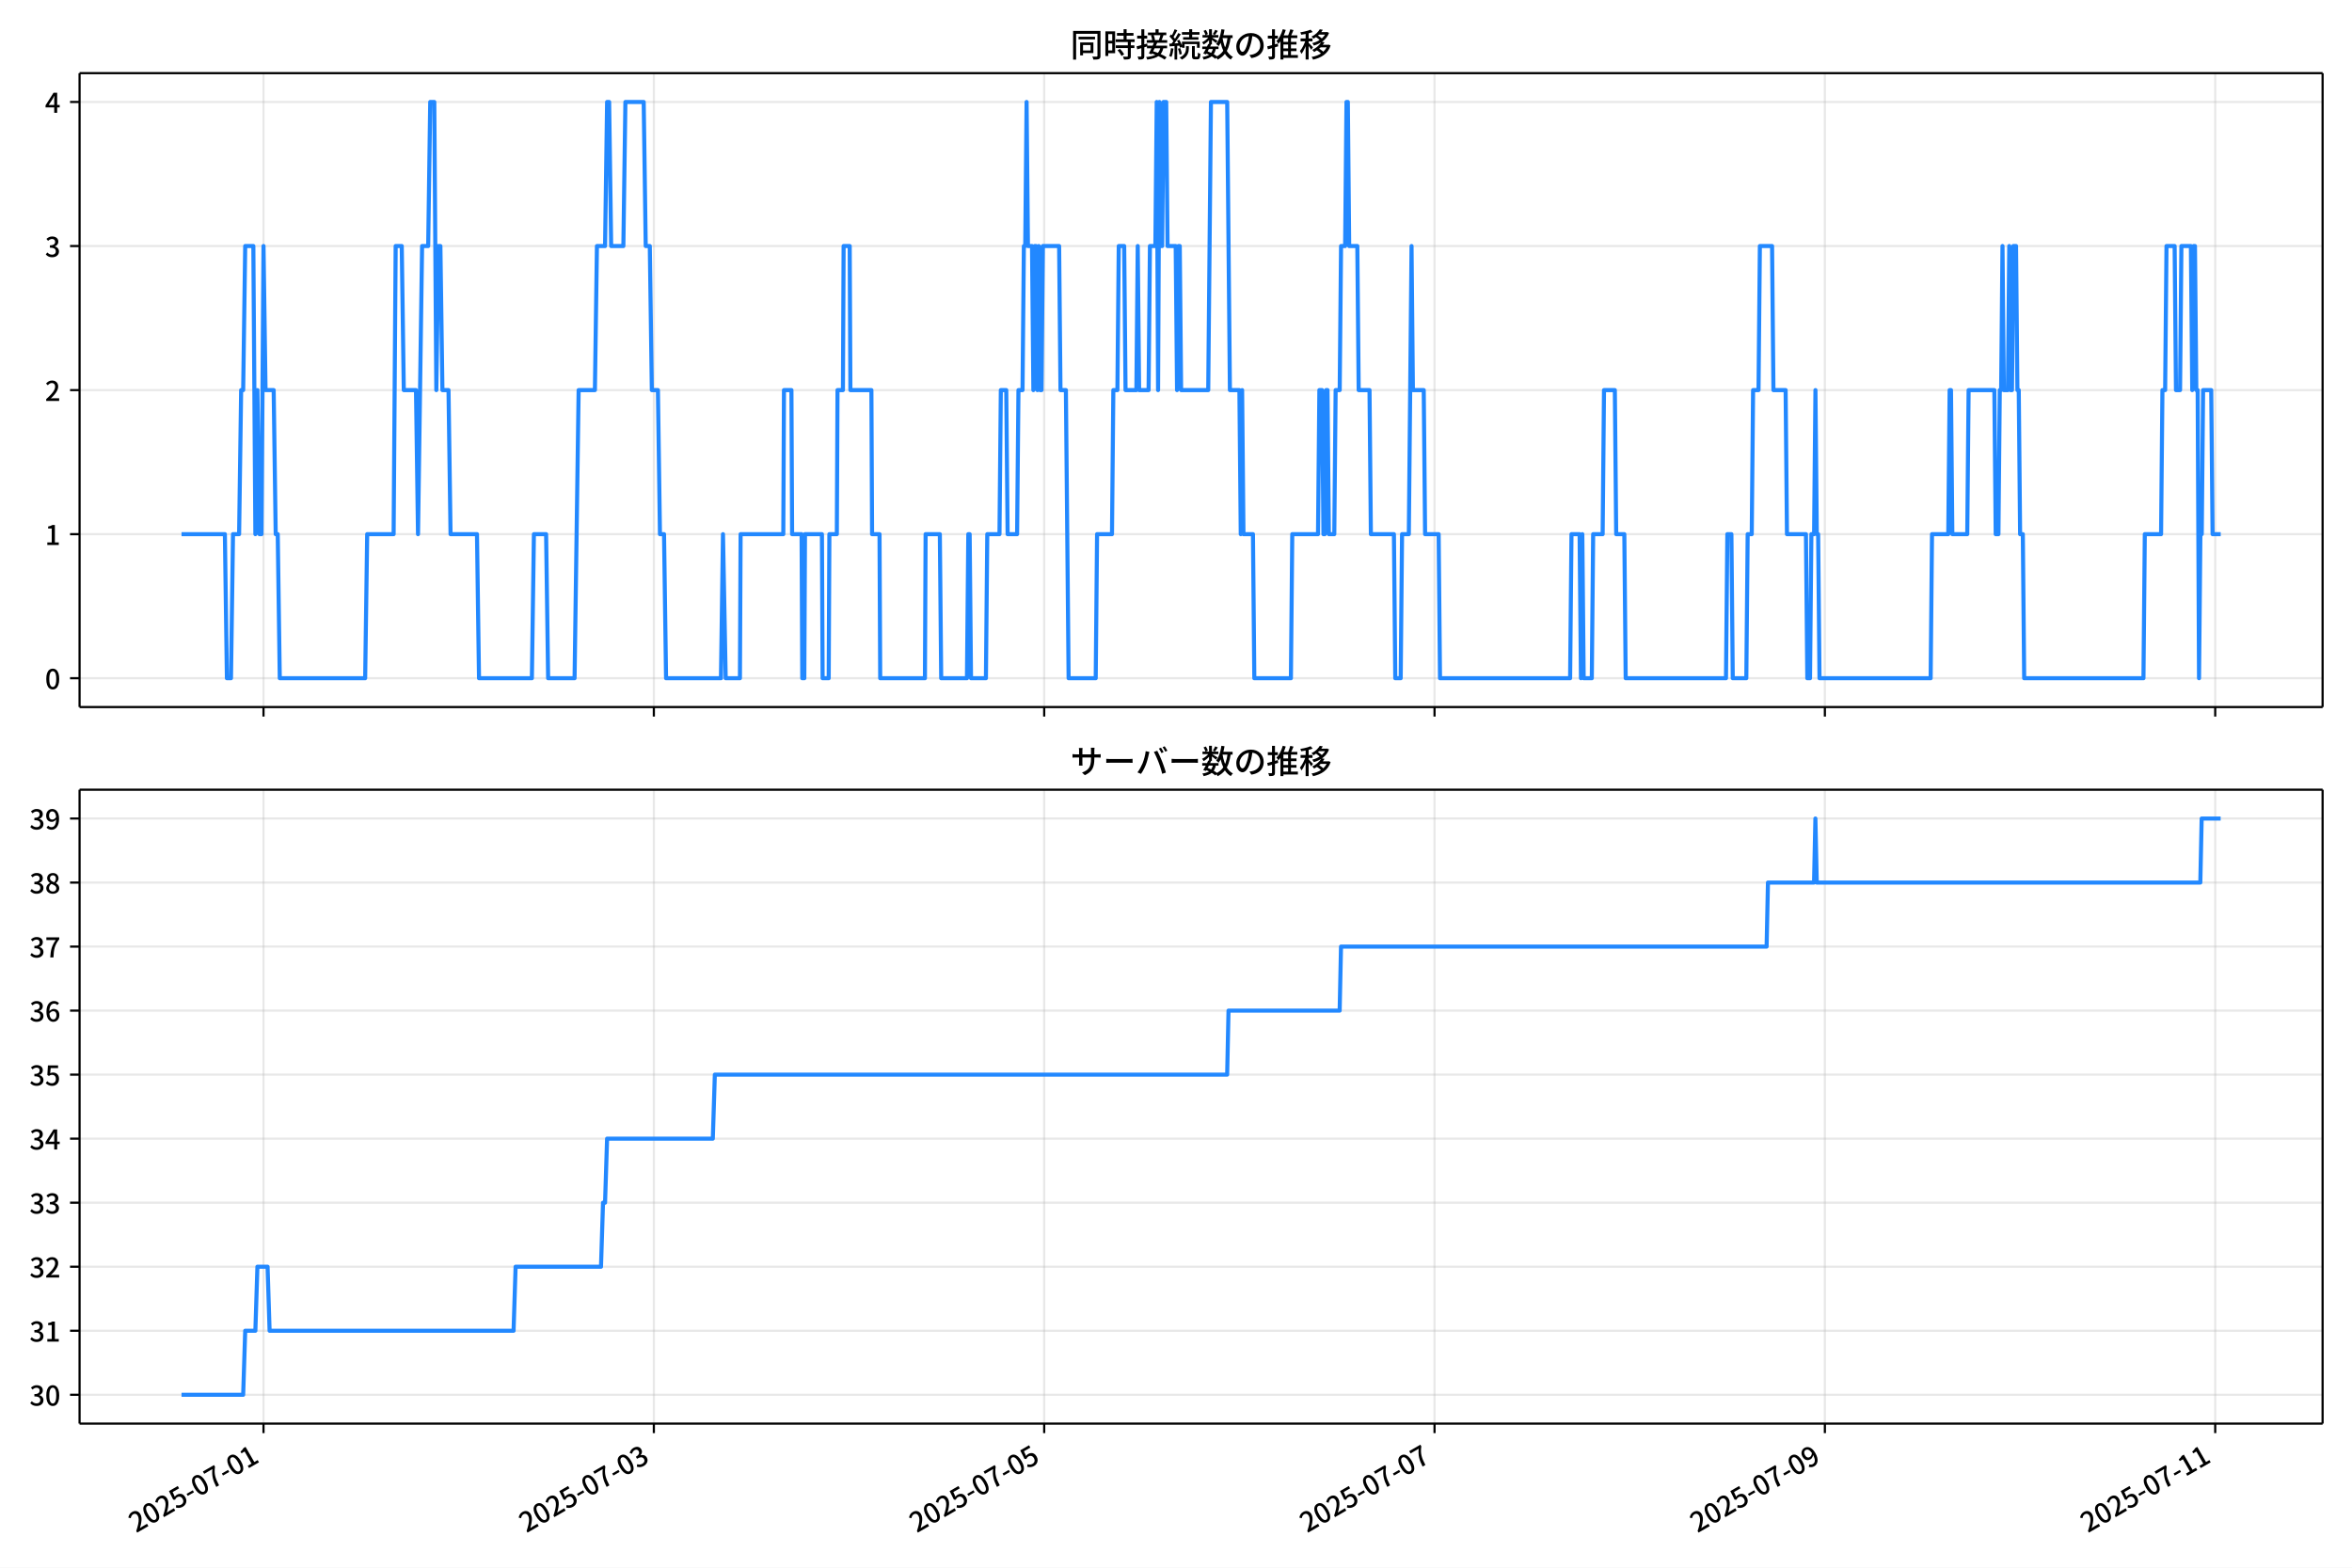
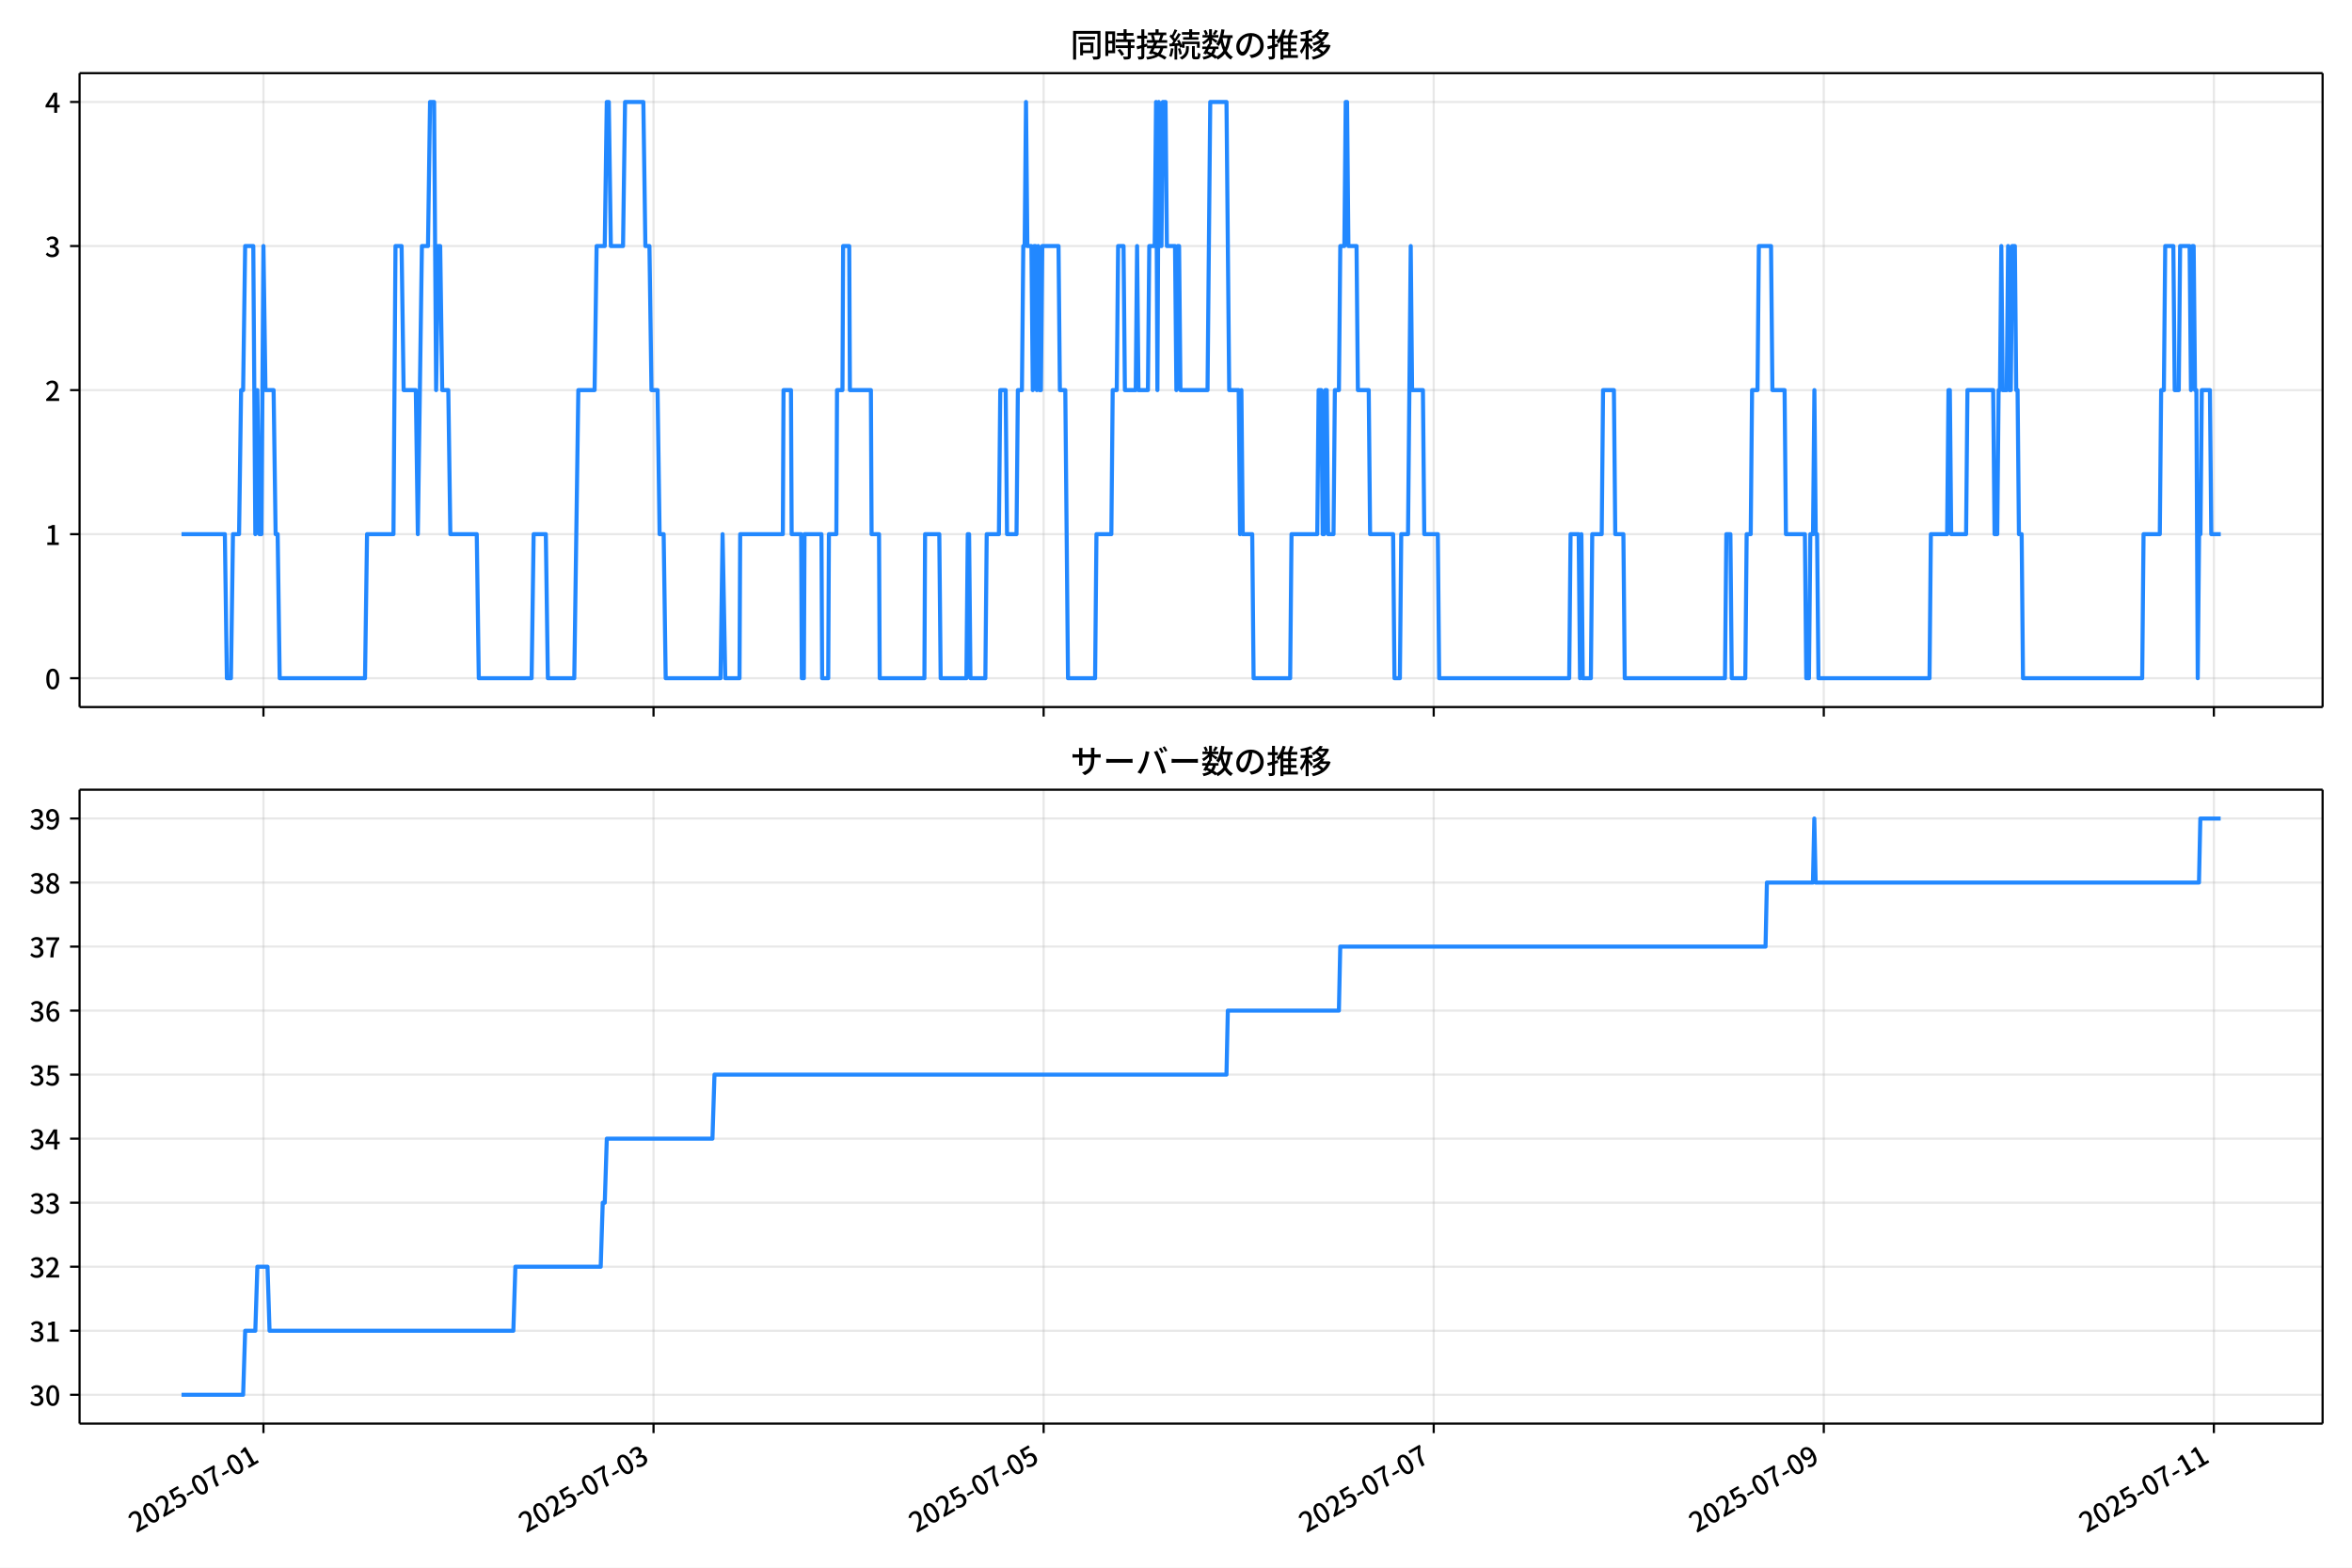
<svg xmlns="http://www.w3.org/2000/svg" xmlns:xlink="http://www.w3.org/1999/xlink" version="1.1" viewBox="0 0 864 576">
  <defs>
    <style type="text/css">*{stroke-linejoin: round; stroke-linecap: butt}</style>
  </defs>
  <g id="aa">
    <g id="ab">
      <path d="m0 576h864v-576h-864z" fill="#fff" />
    </g>
    <g id="ac">
      <g id="ad">
        <path d="m29.23 259.78h823.97v-232.9h-823.97z" fill="#fff" />
      </g>
      <g id="ae">
        <g id="af">
          <g id="ag">
-             <path d="m96.798 259.78v-232.9" clip-path="url(#f)" fill="none" stroke="#b0b0b0" stroke-linecap="square" stroke-opacity=".3" stroke-width=".8" />
+             <path d="m96.778 259.78v-232.9" clip-path="url(#f)" fill="none" stroke="#b0b0b0" stroke-linecap="square" stroke-opacity=".3" stroke-width=".8" />
          </g>
          <g id="ah">
            <defs>
              <path id="g" d="m0 0v3.5" stroke="#000" stroke-width=".8" />
            </defs>
-             <use x="96.798" y="259.778" stroke="#000000" stroke-width=".8" xlink:href="#g" />
+             <use x="96.778" y="259.778" stroke="#000000" stroke-width=".8" xlink:href="#g" />
          </g>
        </g>
        <g id="ai">
          <g id="aj">
-             <path d="m240.19 259.78v-232.9" clip-path="url(#f)" fill="none" stroke="#b0b0b0" stroke-linecap="square" stroke-opacity=".3" stroke-width=".8" />
+             <path d="m240.07 259.78v-232.9" clip-path="url(#f)" fill="none" stroke="#b0b0b0" stroke-linecap="square" stroke-opacity=".3" stroke-width=".8" />
          </g>
          <g id="ak">
-             <use x="240.189" y="259.778" stroke="#000000" stroke-width=".8" xlink:href="#g" />
+             <use x="240.074" y="259.778" stroke="#000000" stroke-width=".8" xlink:href="#g" />
          </g>
        </g>
        <g id="al">
          <g id="am">
-             <path d="m383.58 259.78v-232.9" clip-path="url(#f)" fill="none" stroke="#b0b0b0" stroke-linecap="square" stroke-opacity=".3" stroke-width=".8" />
+             <path d="m383.37 259.78v-232.9" clip-path="url(#f)" fill="none" stroke="#b0b0b0" stroke-linecap="square" stroke-opacity=".3" stroke-width=".8" />
          </g>
          <g id="an">
-             <use x="383.581" y="259.778" stroke="#000000" stroke-width=".8" xlink:href="#g" />
+             <use x="383.37" y="259.778" stroke="#000000" stroke-width=".8" xlink:href="#g" />
          </g>
        </g>
        <g id="ao">
          <g id="ap">
-             <path d="m526.97 259.78v-232.9" clip-path="url(#f)" fill="none" stroke="#b0b0b0" stroke-linecap="square" stroke-opacity=".3" stroke-width=".8" />
+             <path d="m526.67 259.78v-232.9" clip-path="url(#f)" fill="none" stroke="#b0b0b0" stroke-linecap="square" stroke-opacity=".3" stroke-width=".8" />
          </g>
          <g id="aq">
-             <use x="526.972" y="259.778" stroke="#000000" stroke-width=".8" xlink:href="#g" />
+             <use x="526.667" y="259.778" stroke="#000000" stroke-width=".8" xlink:href="#g" />
          </g>
        </g>
        <g id="ar">
          <g id="as">
-             <path d="m670.36 259.78v-232.9" clip-path="url(#f)" fill="none" stroke="#b0b0b0" stroke-linecap="square" stroke-opacity=".3" stroke-width=".8" />
+             <path d="m669.96 259.78v-232.9" clip-path="url(#f)" fill="none" stroke="#b0b0b0" stroke-linecap="square" stroke-opacity=".3" stroke-width=".8" />
          </g>
          <g id="at">
-             <use x="670.364" y="259.778" stroke="#000000" stroke-width=".8" xlink:href="#g" />
+             <use x="669.963" y="259.778" stroke="#000000" stroke-width=".8" xlink:href="#g" />
          </g>
        </g>
        <g id="au">
          <g id="av">
-             <path d="m813.76 259.78v-232.9" clip-path="url(#f)" fill="none" stroke="#b0b0b0" stroke-linecap="square" stroke-opacity=".3" stroke-width=".8" />
+             <path d="m813.26 259.78v-232.9" clip-path="url(#f)" fill="none" stroke="#b0b0b0" stroke-linecap="square" stroke-opacity=".3" stroke-width=".8" />
          </g>
          <g id="aw">
-             <use x="813.755" y="259.778" stroke="#000000" stroke-width=".8" xlink:href="#g" />
+             <use x="813.259" y="259.778" stroke="#000000" stroke-width=".8" xlink:href="#g" />
          </g>
        </g>
      </g>
      <g id="ax">
        <g id="ay">
          <g id="az">
            <path d="m29.23 249.19h823.97" clip-path="url(#f)" fill="none" stroke="#b0b0b0" stroke-linecap="square" stroke-opacity=".3" stroke-width=".8" />
          </g>
          <g id="ba">
            <defs>
              <path id="c" d="m0 0h-3.5" stroke="#000" stroke-width=".8" />
            </defs>
            <use x="29.23" y="249.191" stroke="#000000" stroke-width=".8" xlink:href="#c" />
          </g>
          <g id="bb">
            <g transform="translate(16.53 253.18) scale(.1 -.1)">
              <defs>
                <path id="a" transform="scale(.015625)" d="m1830-90q-460 0-806 275-346 276-535 823-188 547-188 1366 0 820 188 1357 189 538 535 803 346 266 806 266 461 0 800-269 340-269 528-803 189-534 189-1354 0-819-189-1366-188-547-528-823-339-275-800-275zm0 589q237 0 422 185 186 186 288 599 103 413 103 1091 0 679-103 1082-102 403-288 582-185 180-422 180-236 0-422-180-186-179-292-582-105-403-105-1082 0-678 105-1091 106-413 292-599 186-185 422-185z" />
              </defs>
              <use xlink:href="#a" />
            </g>
          </g>
        </g>
        <g id="bc">
          <g id="bd">
            <path d="m29.23 196.26h823.97" clip-path="url(#f)" fill="none" stroke="#b0b0b0" stroke-linecap="square" stroke-opacity=".3" stroke-width=".8" />
          </g>
          <g id="be">
            <use x="29.23" y="196.26" stroke="#000000" stroke-width=".8" xlink:href="#c" />
          </g>
          <g id="bf">
            <g transform="translate(16.53 200.25) scale(.1 -.1)">
              <defs>
                <path id="k" transform="scale(.015625)" d="m544 0v608h1037v3277h-845v467q333 58 579 147 247 90 451 218h557v-4109h915v-608h-2694z" />
              </defs>
              <use xlink:href="#k" />
            </g>
          </g>
        </g>
        <g id="bg">
          <g id="bh">
            <path d="m29.23 143.33h823.97" clip-path="url(#f)" fill="none" stroke="#b0b0b0" stroke-linecap="square" stroke-opacity=".3" stroke-width=".8" />
          </g>
          <g id="bi">
            <use x="29.23" y="143.329" stroke="#000000" stroke-width=".8" xlink:href="#c" />
          </g>
          <g id="bj">
            <g transform="translate(16.53 147.31) scale(.1 -.1)">
              <defs>
                <path id="d" transform="scale(.015625)" d="m282 0v429q697 621 1164 1136 468 515 701 956 234 442 234 826 0 256-87 451-86 196-262 301-176 106-445 106-275 0-506-151-230-150-422-368l-416 410q301 333 637 518 336 186 803 186 429 0 749-176t496-493 176-745q0-455-224-919t-615-935q-390-470-889-950 186 20 394 36t374 16h1184v-634h-3046z" />
              </defs>
              <use xlink:href="#d" />
            </g>
          </g>
        </g>
        <g id="bk">
          <g id="bl">
            <path d="m29.23 90.398h823.97" clip-path="url(#f)" fill="none" stroke="#b0b0b0" stroke-linecap="square" stroke-opacity=".3" stroke-width=".8" />
          </g>
          <g id="bm">
            <use x="29.23" y="90.398" stroke="#000000" stroke-width=".8" xlink:href="#c" />
          </g>
          <g id="bn">
            <g transform="translate(16.53 94.383) scale(.1 -.1)">
              <defs>
                <path id="e" transform="scale(.015625)" d="m1715-90q-371 0-656 90t-503 240q-217 150-377 323l359 474q211-205 479-359 269-153 634-153 269 0 467 92 199 93 311 266t112 423q0 256-125 451t-429 300q-304 106-835 106v551q467 0 732 105 266 106 384 291 119 186 119 423 0 307-192 489-192 183-531 183-269 0-503-119-233-118-438-316l-384 460q282 256 614 413 333 157 737 157 422 0 748-144 327-144 512-413 186-269 186-659 0-403-221-685-221-281-592-422v-26q269-70 490-227t349-400 128-557q0-422-215-726-214-304-573-468-358-163-787-163z" />
              </defs>
              <use xlink:href="#e" />
            </g>
          </g>
        </g>
        <g id="bo">
          <g id="bp">
            <path d="m29.23 37.466h823.97" clip-path="url(#f)" fill="none" stroke="#b0b0b0" stroke-linecap="square" stroke-opacity=".3" stroke-width=".8" />
          </g>
          <g id="bq">
            <use x="29.23" y="37.466" stroke="#000000" stroke-width=".8" xlink:href="#c" />
          </g>
          <g id="br">
            <g transform="translate(16.53 41.451) scale(.1 -.1)">
              <defs>
                <path id="p" transform="scale(.015625)" d="m2170 0v3072q0 192 12 457 13 266 20 458h-26q-90-179-183-365-92-185-195-364l-921-1415h2579v-576h-3328v493l1875 2957h858v-4717h-691z" />
              </defs>
              <use xlink:href="#p" />
            </g>
          </g>
        </g>
      </g>
      <g id="bs">
-         <path d="m66.683 196.26h15.925l.747 52.931h1.494l.747-52.931h2.24l.747-52.931h.747l.747-52.931h2.987l.747 105.86.747-52.931.747 52.931h.747l.747-105.86.747 52.931h2.987l.747 52.931h.747l.747 52.931h31.367l.747-52.931h9.709l.747-105.86h2.24l.747 52.931h4.481l.747 52.931 1.494-105.86h2.24l.747-52.931h1.494l.747 105.86.747-52.931h.747l.747 52.931h2.24l.747 52.931h9.709l.747 52.931h19.418l.747-52.931h4.481l.747 52.931h9.709l1.494-105.86h5.975l.747-52.931h2.987l.747-52.931h.747l.747 52.931h4.481l.747-52.931h6.721l.747 52.931h1.494l.747 52.931h2.24l.747 52.931h1.494l.747 52.931h20.164l.747-52.931.996 52.931h5.228l.249-52.931h15.683l.249-52.931h2.738l.249 52.931h3.485l.249 52.931h.747l.249-52.931h6.224l.249 52.931h2.24l.249-52.931h2.738l.249-52.931h1.992l.249-52.931h2.24l.249 52.931h7.717l.249 52.931h2.738l.249 52.931h16.43l.249-52.931h5.228l.498 52.931h9.46l.498-52.931h.498l.498 52.931h5.477l.498-52.931h4.481l.498-52.931h1.992l.498 52.931h3.485l.498-52.931h1.494l.498-52.931h.498l.498-52.931.498 52.931h1.494l.498 52.931.498-52.931h.498l.498 52.931.498-52.931.498 52.931h.498l.498-52.931h5.975l.498 52.931h1.992l.996 105.86h9.958l.498-52.931h5.477l.498-52.931h1.494l.498-52.931h1.992l.498 52.931h3.983l.498-52.931.498 52.931h3.485l.498-52.931h1.992l.498-52.931.498 105.86.498-105.86.498 52.931h.498l.498-52.931h.996l.498 52.931h2.987l.498 52.931.498-52.931h.498l.498 52.931h9.958l.996-105.86h5.975l.996 105.86h3.485l.498 52.931.498-52.931.498 52.931h3.485l.498 52.931h13.443l.498-52.931h9.46l.498-52.931h.996l.498 52.931h.498l.498-52.931h.498l.498 52.931h1.992l.498-52.931h1.494l.498-52.931h1.494l.498-52.931h.498l.498 52.931h2.987l.498 52.931h3.983l.498 52.931h8.464l.498 52.931h1.992l.498-52.931h2.489l.996-105.86.498 52.931h3.983l.498 52.931h4.979l.498 52.931h47.797l.498-52.931h2.987l.498 52.931.498-52.931.498 52.931h2.987l.498-52.931h3.485l.498-52.931h3.983l.498 52.931h2.987l.498 52.931h36.844l.498-52.931h1.494l.498 52.931h4.979l.498-52.931h1.494l.498-52.931h1.992l.498-52.931h4.481l.498 52.931h4.481l.498 52.931h6.97l.498 52.931h.996l.498-52.931h.996l.498-52.931.498 52.931h.498l.498 52.931h40.827l.498-52.931h5.975l.498-52.931h.498l.498 52.931h5.477l.498-52.931h9.46l.498 52.931h.996l.498-52.931h.498l.498-52.931.498 52.931h1.494l.498-52.931.498 52.931h.498l.498-52.931h.996l.498 52.931h.498l.498 52.931h.996l.498 52.931h43.814l.498-52.931h5.975l.498-52.931h.996l.498-52.931h2.987l.498 52.931h1.494l.498-52.931h3.485l.498 52.931.498-52.931h.498l.498 52.931h.498l.498 105.86.498-52.931h.498l.498-52.931h2.987l.498 52.931h2.987v0" clip-path="url(#f)" fill="none" stroke="#28f" stroke-linecap="square" stroke-width="1.5" />
+         <path d="m66.683 196.26h15.914l.746 52.931h1.493l.746-52.931h2.239l.746-52.931h.746l.746-52.931h2.985l.746 105.86.746-52.931.746 52.931h.746l.746-105.86.746 52.931h2.985l.746 52.931h.746l.746 52.931h31.346l.746-52.931h9.702l.746-105.86h2.239l.746 52.931h4.478l.746 52.931 1.493-105.86h2.239l.746-52.931h1.493l.746 105.86.746-52.931h.746l.746 52.931h2.239l.746 52.931h9.702l.746 52.931h19.405l.746-52.931h4.478l.746 52.931h9.702l1.493-105.86h5.971l.746-52.931h2.985l.746-52.931h.746l.746 52.931h4.478l.746-52.931h6.717l.746 52.931h1.493l.746 52.931h2.239l.746 52.931h1.493l.746 52.931h20.151l.746-52.931.995 52.931h5.224l.249-52.931h15.673l.249-52.931h2.737l.249 52.931h3.483l.249 52.931h.746l.249-52.931h6.22l.249 52.931h2.239l.249-52.931h2.737l.249-52.931h1.99l.249-52.931h2.239l.249 52.931h7.712l.249 52.931h2.737l.249 52.931h16.419l.249-52.931h5.224l.498 52.931h9.454l.498-52.931h.498l.498 52.931h5.473l.498-52.931h4.478l.498-52.931h1.99l.498 52.931h3.483l.498-52.931h1.493l.498-52.931h.498l.498-52.931.498 52.931h1.493l.498 52.931.498-52.931h.498l.498 52.931.498-52.931.498 52.931h.498l.498-52.931h5.971l.498 52.931h1.99l.995 105.86h9.951l.498-52.931h5.473l.498-52.931h1.493l.498-52.931h1.99l.498 52.931h3.981l.498-52.931.498 52.931h3.483l.498-52.931h1.99l.498-52.931.498 105.86.498-105.86.498 52.931h.498l.498-52.931h.995l.498 52.931h2.985l.498 52.931.498-52.931h.498l.498 52.931h9.951l.995-105.86h5.971l.995 105.86h3.483l.498 52.931.498-52.931.498 52.931h3.483l.498 52.931h13.434l.498-52.931h9.454l.498-52.931h.995l.498 52.931h.498l.498-52.931h.498l.498 52.931h1.99l.498-52.931h1.493l.498-52.931h1.493l.498-52.931h.498l.498 52.931h2.985l.498 52.931h3.981l.498 52.931h8.459l.498 52.931h1.99l.498-52.931h2.488l.995-105.86.498 52.931h3.981l.498 52.931h4.976l.498 52.931h47.765l.498-52.931h2.985l.498 52.931.498-52.931.498 52.931h2.985l.498-52.931h3.483l.498-52.931h3.981l.498 52.931h2.985l.498 52.931h36.819l.498-52.931h1.493l.498 52.931h4.976l.498-52.931h1.493l.498-52.931h1.99l.498-52.931h4.478l.498 52.931h4.478l.498 52.931h6.966l.498 52.931h.995l.498-52.931h.995l.498-52.931.498 52.931h.498l.498 52.931h40.8l.498-52.931h5.971l.498-52.931h.498l.498 52.931h5.473l.498-52.931h9.454l.498 52.931h.995l.498-52.931h.498l.498-52.931.498 52.931h1.493l.498-52.931.498 52.931h.498l.498-52.931h.995l.498 52.931h.498l.498 52.931h.995l.498 52.931h43.785l.498-52.931h5.971l.498-52.931h.995l.498-52.931h2.985l.498 52.931h1.493l.498-52.931h3.483l.498 52.931.498-52.931h.498l.498 52.931h.498l.498 105.86.498-52.931h.498l.498-52.931h2.985l.498 52.931h3.483v0" clip-path="url(#f)" fill="none" stroke="#28f" stroke-linecap="square" stroke-width="1.5" />
      </g>
      <g id="bt">
        <path d="m29.23 259.78v-232.9" fill="none" stroke="#000" stroke-linecap="square" stroke-width=".8" />
      </g>
      <g id="bu">
        <path d="m853.2 259.78v-232.9" fill="none" stroke="#000" stroke-linecap="square" stroke-width=".8" />
      </g>
      <g id="bv">
        <path d="m29.23 259.78h823.97" fill="none" stroke="#000" stroke-linecap="square" stroke-width=".8" />
      </g>
      <g id="bw">
        <path d="m29.23 26.88h823.97" fill="none" stroke="#000" stroke-linecap="square" stroke-width=".8" />
      </g>
      <g id="bx">
        <g transform="translate(393.22 20.88) scale(.12 -.12)">
          <defs>
            <path id="v" transform="scale(.015625)" d="m1587 3936h3232v-518h-3232v518zm320-1114h557v-2534h-557v2534zm301 0h2291v-2086h-2291v512h1734v1069h-1734v505zm-1683 2260h5113v-570h-4524v-5056h-589v5626zm4768 0h595v-4896q0-250-67-397t-227-218q-160-77-426-96t-675-19q-13 83-45 192t-77 218q-45 108-89 185 281-13 527-13 247 0 330 0 83 7 118 42 36 35 36 112v4890z" />
            <path id="t" transform="scale(.015625)" d="m2714 4672h3238v-525h-3238v525zm-244-1235h3712v-538h-3712v538zm20-1184h3635v-531h-3635v531zm1523 3155h595v-2310h-595v2310zm832-2451h589v-2823q0-230-61-364-61-135-227-199-167-70-423-86t-633-16q-20 121-78 285-57 163-121 284 275-6 509-9t310-3q77 6 106 28 29 23 29 93v2810zm-2023-1677 487 282q153-160 313-352t294-381q135-189 206-343l-519-313q-64 153-189 348-124 196-278 394-154 199-314 365zm-2086 3718h1619v-4281h-1619v544h1056v3187h-1056v550zm32-1843h1293v-537h-1293v537zm-320 1843h563v-4832h-563v4832z" />
            <path id="u" transform="scale(.015625)" d="m3866 5408h614v-870h-614v870zm-1479-653h3597v-518h-3597v518zm-230-1485h4e3v-518h-4e3v518zm825 922 519 102q64-160 121-342 58-182 96-352 39-170 45-304l-544-128q-6 134-42 313-35 180-83 365-48 186-112 346zm1856 109 589-71q-96-275-202-557-105-281-195-486l-518 77q58 147 122 329 64 183 118 372t86 336zm-2643-2106h3943v-518h-3943v518zm1408 685 602-115q-167-371-362-784t-390-797-362-685l-525 179q160 288 346 666t368 784 323 752zm-659-2157 358 403q352-102 733-240 381-137 752-304 371-166 697-336 327-169 558-329l-384-461q-218 160-532 336-313 176-685 345-371 170-755 323-384 154-742 263zm1894 1114 583-71q-122-550-353-944-230-393-604-662t-922-435q-547-167-1296-269-25 128-93 269-67 141-137 230 678 64 1168 192t819 349q330 221 531 550 202 330 304 791zm-4684 217q396 90 953 240 557 151 1120 311l77-544q-525-154-1053-311-528-156-963-284l-134 588zm121 2093h1965v-563h-1965v563zm819 1248h576v-5229q0-236-51-374t-192-208q-141-77-355-99-214-23-541-16-13 115-64 288t-109 294q205-6 381-6t234 0q64 0 92 28 29 29 29 93v5229z" />
            <path id="s" transform="scale(.015625)" d="m4058 5408h595v-1798h-595v1798zm-1415-563h3443v-499h-3443v499zm231-992h3008v-499h-3008v499zm-224-877h3475v-1203h-531v729h-2432v-729h-512v1203zm1964-877h551v-1881q0-122 22-157 23-35 106-35 25 0 92 0 68 0 135 0t99 0q51 0 83 54t45 224 19 515q90-70 234-131t259-93q-19-429-83-662-64-234-183-326-118-93-316-93-39 0-103 0t-134 0-138 0q-67 0-99 0-237 0-365 64t-176 218q-48 153-48 422v1881zm-1164-6h550v-455q0-243-48-528-48-284-186-579-137-294-409-572-272-279-727-503-70 90-192 208-121 118-230 195 416 205 665 438 250 234 371 474 122 240 164 467 42 228 42 413v442zm-2240 3309 524-192q-121-244-259-503-137-259-275-496t-259-416l-410 173q122 186 246 438 125 253 240 515 116 263 193 481zm716-743 500-230q-224-359-496-756-272-396-548-764-275-368-518-650l-358 205q179 211 377 483 199 272 387 569 189 298 358 592 170 295 298 551zm-1721-665 307 403q166-154 339-340 173-185 320-364t224-327l-326-460q-77 160-218 348-141 189-314 384-172 196-332 356zm1485-832 435 179q128-211 249-458 122-246 215-474 93-227 137-412l-473-211q-32 185-119 422-86 237-201 486-115 250-243 468zm-1530-583q422 26 998 54 576 29 1184 68l7-499q-570-45-1127-84-556-38-992-70l-70 531zm1702-992 436 135q121-276 214-596t118-556l-454-148q-26 237-112 563-86 327-202 602zm-1363 109 499-83q-57-455-163-897-105-441-253-748-51 32-134 73-83 42-170 83-86 42-144 62 148 294 234 697t131 813zm691 627h525v-2861h-525v2861z" />
            <path id="m" transform="scale(.015625)" d="m224 2022h3187v-499h-3187v499zm51 2247h3111v-487h-3111v487zm1127-1735 563-121q-154-320-333-672t-352-679q-173-326-326-582l-532 173q148 243 324 566t345 669q170 346 311 646zm934-832 563-64q-89-480-262-838t-461-614-701-432-976-298q-25 128-99 269t-157 237q659 102 1085 303 426 202 666 554t342 883zm422 3597 519-211q-147-218-298-436-150-217-278-377l-403 186q121 173 252 413 132 240 208 425zm-1203 109h563v-2957h-563v2957zm-1075-320 448 186q134-192 246-420 112-227 157-393l-467-211q-38 172-147 406t-237 432zm1094-1050 397-236q-160-263-400-529-240-265-519-489-278-224-553-378-51 103-141 237-89 135-179 218 269 109 534 294 266 186 493 416 228 231 368 467zm487-204q83-45 246-145 163-99 352-211t346-211 221-150l-327-423q-83 77-230 198-147 122-317 253-170 132-327 250-156 119-259 189l295 250zm1798 396h2311v-556h-2311v556zm115 1178 615-90q-103-640-263-1235t-384-1101q-224-505-512-889-44 57-134 134t-186 157-166 125q275 339 473 796 199 458 340 995 141 538 217 1108zm1223-1510 614-58q-147-1101-445-1940-297-838-813-1443-515-604-1321-1014-26 71-90 177-64 105-134 208-70 102-128 159 742 346 1212 880 471 535 730 1290 260 755 375 1741zm-1005-135q134-851 387-1597 253-745 659-1305 407-560 1002-874-70-57-154-150-83-93-154-189-70-96-121-179-633 371-1056 988-422 618-688 1434-265 816-425 1783l550 89zm-3309-3065 327 416q377-148 754-330 378-182 701-378 324-195 548-368l-416-435q-211 179-519 378-307 198-666 383-358 186-729 334z" />
            <path id="r" transform="scale(.015625)" d="m3686 4378q-64-493-163-1041-99-547-265-1084-192-653-432-1104t-522-688-595-237q-320 0-596 221-275 221-448 621-172 400-172 931 0 537 220 1017 221 480 611 851 391 372 909 583 519 211 1121 211 576 0 1040-186 464-185 793-515 330-329 502-771 173-441 173-941 0-672-278-1194-278-521-816-851-538-329-1318-444l-378 601q166 20 307 42t263 48q307 70 585 217 279 148 496 375 218 227 342 534 125 308 125 692t-122 713q-121 330-358 573-236 243-582 380-346 138-781 138-525 0-935-186-409-185-694-489-284-304-432-656-147-352-147-678 0-365 89-605 90-240 224-355 135-115 276-115t288 144 297 457q151 314 298 800 147 461 246 982 100 522 145 1021l684-12z" />
            <path id="n" transform="scale(.015625)" d="m2995 2925h2893v-519h-2893v519zm0-1280h2893v-519h-2893v519zm-64-1299h3232v-557h-3232v557zm1312 3577h563v-3763h-563v3763zm429 1466 634-141q-154-390-340-794-185-403-339-684l-512 140q103 199 208 458 106 259 195 528 90 269 154 493zm-1472 25 582-147q-153-518-371-1018-217-499-483-931t-573-758q-38 64-109 160-70 96-147 198-77 103-141 160 416 416 733 1034t509 1302zm128-1203h2720v-537h-2720v-4205h-582v4422l313 320h269zm-3174-2157q396 90 953 240 557 151 1120 311l77-544q-525-154-1053-311-528-156-963-284l-134 588zm121 2093h1965v-563h-1965v563zm819 1248h576v-5229q0-236-51-374t-192-208q-141-77-355-99-214-23-541-16-13 115-64 288t-109 294q205-6 381-6t234 0q64 0 92 28 29 29 29 93v5229z" />
            <path id="l" transform="scale(.015625)" d="m4051 5402 595-109q-281-493-729-941t-1107-806q-39 64-106 144t-141 153q-73 74-137 119 608 288 1011 678t614 762zm-77-557h1511v-493h-1863l352 493zm1293 0h109l109 25 384-179q-192-505-496-905t-695-701q-390-301-845-519-454-217-947-358-44 109-137 253t-176 227q448 109 867 294 419 186 777 445 359 259 631 592t419 730v96zm-1990-954 377 307q167-96 336-218 170-121 320-249 151-128 247-237l-397-332q-90 108-237 236t-317 259q-169 132-329 234zm1107-934 595-109q-307-538-803-1031-496-492-1232-876-38 64-102 144t-138 156q-74 77-138 116 455 217 807 483t604 554q253 288 407 563zm-90-589h1460v-506h-1818l358 506zm1268 0h121l109 26 384-167q-192-614-531-1075t-787-794q-448-332-983-553-534-221-1129-355-45 115-132 269-86 153-176 249 551 96 1043 285 493 189 903 473 410 285 714 669t464 883v90zm-2132-1056 410 339q186-102 384-237 198-134 371-275t282-269l-435-371q-103 128-270 272-166 144-361 288t-381 253zm-2150 3533h589v-5376h-589v5376zm-992-1242h2336v-569h-2336v569zm1024-224 365-160q-96-339-231-707-134-368-291-727-157-358-336-672-179-313-365-537-44 128-134 291t-160 272q173 192 339 457 167 266 323 570 157 304 282 618t208 595zm941 1946 416-467q-314-122-695-221-380-99-784-173-403-74-780-131-20 102-71 236-51 135-102 231 358 58 732 138 375 80 711 179t573 208zm-397-2579q58-45 179-170 122-125 266-266 144-140 259-265t160-183l-352-473q-58 102-157 255-99 154-218 317-118 164-227 311-108 147-185 237l275 237z" />
          </defs>
          <use xlink:href="#v" />
          <use transform="translate(100)" xlink:href="#t" />
          <use transform="translate(200)" xlink:href="#u" />
          <use transform="translate(300)" xlink:href="#s" />
          <use transform="translate(400)" xlink:href="#m" />
          <use transform="translate(500)" xlink:href="#r" />
          <use transform="translate(600)" xlink:href="#n" />
          <use transform="translate(700)" xlink:href="#l" />
        </g>
      </g>
    </g>
    <g id="by">
      <g id="bz">
        <path d="m29.23 523.06h823.97v-232.9h-823.97z" fill="#fff" />
      </g>
      <g id="ca">
        <g id="cb">
          <g id="cc">
-             <path d="m96.798 523.06v-232.9" clip-path="url(#b)" fill="none" stroke="#b0b0b0" stroke-linecap="square" stroke-opacity=".3" stroke-width=".8" />
+             <path d="m96.778 523.06v-232.9" clip-path="url(#b)" fill="none" stroke="#b0b0b0" stroke-linecap="square" stroke-opacity=".3" stroke-width=".8" />
          </g>
          <g id="cd">
-             <use x="96.798" y="523.055" stroke="#000000" stroke-width=".8" xlink:href="#g" />
+             <use x="96.778" y="523.055" stroke="#000000" stroke-width=".8" xlink:href="#g" />
          </g>
          <g id="ce">
-             <g transform="translate(50.008 563.33) rotate(-30) scale(.1 -.1)">
+             <g transform="translate(49.988 563.33) rotate(-30) scale(.1 -.1)">
              <defs>
                <path id="j" transform="scale(.015625)" d="m1715-90q-365 0-653 90t-506 237q-217 147-383 307l352 480q134-134 294-246t361-183q202-70 452-70 262 0 473 118 212 119 333 346 122 227 122 541 0 460-247 716-246 256-649 256-224 0-384-64t-365-198l-365 237 141 2240h2387v-627h-1747l-109-1204q154 77 307 118 154 42 340 42 397 0 723-160t518-490q192-329 192-847 0-519-224-887t-586-560q-361-192-777-192z" />
                <path id="h" transform="scale(.015625)" d="m301 1536v544h1689v-544h-1689z" />
                <path id="i" transform="scale(.015625)" d="m1235 0q32 646 109 1187t224 1024 384 941 576 938h-2208v627h3027v-455q-409-512-665-989-256-476-397-969t-205-1053-90-1251h-755z" />
              </defs>
              <use xlink:href="#d" />
              <use transform="translate(57)" xlink:href="#a" />
              <use transform="translate(114)" xlink:href="#d" />
              <use transform="translate(171)" xlink:href="#j" />
              <use transform="translate(228)" xlink:href="#h" />
              <use transform="translate(263.7)" xlink:href="#a" />
              <use transform="translate(320.7)" xlink:href="#i" />
              <use transform="translate(377.7)" xlink:href="#h" />
              <use transform="translate(413.4)" xlink:href="#a" />
              <use transform="translate(470.4)" xlink:href="#k" />
            </g>
          </g>
        </g>
        <g id="cf">
          <g id="cg">
-             <path d="m240.19 523.06v-232.9" clip-path="url(#b)" fill="none" stroke="#b0b0b0" stroke-linecap="square" stroke-opacity=".3" stroke-width=".8" />
+             <path d="m240.07 523.06v-232.9" clip-path="url(#b)" fill="none" stroke="#b0b0b0" stroke-linecap="square" stroke-opacity=".3" stroke-width=".8" />
          </g>
          <g id="ch">
-             <use x="240.189" y="523.055" stroke="#000000" stroke-width=".8" xlink:href="#g" />
+             <use x="240.074" y="523.055" stroke="#000000" stroke-width=".8" xlink:href="#g" />
          </g>
          <g id="ci">
-             <g transform="translate(193.4 563.33) rotate(-30) scale(.1 -.1)">
+             <g transform="translate(193.28 563.33) rotate(-30) scale(.1 -.1)">
              <use xlink:href="#d" />
              <use transform="translate(57)" xlink:href="#a" />
              <use transform="translate(114)" xlink:href="#d" />
              <use transform="translate(171)" xlink:href="#j" />
              <use transform="translate(228)" xlink:href="#h" />
              <use transform="translate(263.7)" xlink:href="#a" />
              <use transform="translate(320.7)" xlink:href="#i" />
              <use transform="translate(377.7)" xlink:href="#h" />
              <use transform="translate(413.4)" xlink:href="#a" />
              <use transform="translate(470.4)" xlink:href="#e" />
            </g>
          </g>
        </g>
        <g id="cj">
          <g id="ck">
-             <path d="m383.58 523.06v-232.9" clip-path="url(#b)" fill="none" stroke="#b0b0b0" stroke-linecap="square" stroke-opacity=".3" stroke-width=".8" />
+             <path d="m383.37 523.06v-232.9" clip-path="url(#b)" fill="none" stroke="#b0b0b0" stroke-linecap="square" stroke-opacity=".3" stroke-width=".8" />
          </g>
          <g id="cl">
-             <use x="383.581" y="523.055" stroke="#000000" stroke-width=".8" xlink:href="#g" />
+             <use x="383.37" y="523.055" stroke="#000000" stroke-width=".8" xlink:href="#g" />
          </g>
          <g id="cm">
-             <g transform="translate(336.79 563.33) rotate(-30) scale(.1 -.1)">
+             <g transform="translate(336.58 563.33) rotate(-30) scale(.1 -.1)">
              <use xlink:href="#d" />
              <use transform="translate(57)" xlink:href="#a" />
              <use transform="translate(114)" xlink:href="#d" />
              <use transform="translate(171)" xlink:href="#j" />
              <use transform="translate(228)" xlink:href="#h" />
              <use transform="translate(263.7)" xlink:href="#a" />
              <use transform="translate(320.7)" xlink:href="#i" />
              <use transform="translate(377.7)" xlink:href="#h" />
              <use transform="translate(413.4)" xlink:href="#a" />
              <use transform="translate(470.4)" xlink:href="#j" />
            </g>
          </g>
        </g>
        <g id="cn">
          <g id="co">
-             <path d="m526.97 523.06v-232.9" clip-path="url(#b)" fill="none" stroke="#b0b0b0" stroke-linecap="square" stroke-opacity=".3" stroke-width=".8" />
+             <path d="m526.67 523.06v-232.9" clip-path="url(#b)" fill="none" stroke="#b0b0b0" stroke-linecap="square" stroke-opacity=".3" stroke-width=".8" />
          </g>
          <g id="cp">
-             <use x="526.972" y="523.055" stroke="#000000" stroke-width=".8" xlink:href="#g" />
+             <use x="526.667" y="523.055" stroke="#000000" stroke-width=".8" xlink:href="#g" />
          </g>
          <g id="cq">
-             <g transform="translate(480.18 563.33) rotate(-30) scale(.1 -.1)">
+             <g transform="translate(479.88 563.33) rotate(-30) scale(.1 -.1)">
              <use xlink:href="#d" />
              <use transform="translate(57)" xlink:href="#a" />
              <use transform="translate(114)" xlink:href="#d" />
              <use transform="translate(171)" xlink:href="#j" />
              <use transform="translate(228)" xlink:href="#h" />
              <use transform="translate(263.7)" xlink:href="#a" />
              <use transform="translate(320.7)" xlink:href="#i" />
              <use transform="translate(377.7)" xlink:href="#h" />
              <use transform="translate(413.4)" xlink:href="#a" />
              <use transform="translate(470.4)" xlink:href="#i" />
            </g>
          </g>
        </g>
        <g id="cr">
          <g id="cs">
-             <path d="m670.36 523.06v-232.9" clip-path="url(#b)" fill="none" stroke="#b0b0b0" stroke-linecap="square" stroke-opacity=".3" stroke-width=".8" />
+             <path d="m669.96 523.06v-232.9" clip-path="url(#b)" fill="none" stroke="#b0b0b0" stroke-linecap="square" stroke-opacity=".3" stroke-width=".8" />
          </g>
          <g id="ct">
-             <use x="670.364" y="523.055" stroke="#000000" stroke-width=".8" xlink:href="#g" />
+             <use x="669.963" y="523.055" stroke="#000000" stroke-width=".8" xlink:href="#g" />
          </g>
          <g id="cu">
-             <g transform="translate(623.57 563.33) rotate(-30) scale(.1 -.1)">
+             <g transform="translate(623.17 563.33) rotate(-30) scale(.1 -.1)">
              <defs>
                <path id="o" transform="scale(.015625)" d="m1562-90q-410 0-708 150-297 151-502 356l403 461q141-160 346-256t422-96q224 0 425 102 202 103 352 333 151 230 237 614 87 384 87 941 0 589-115 970t-323 563-496 182q-205 0-372-118-166-118-262-336t-96-525q0-301 86-512 87-211 259-323 173-112 417-112 224 0 460 141 237 141 448 461l32-544q-134-180-313-314t-371-208-384-74q-391 0-689 166-297 167-467 496-169 330-169 823 0 467 195 816t515 541 698 192q339 0 636-138 298-137 519-419 221-281 349-710t128-1018q0-691-141-1187t-391-807q-249-310-563-461-313-150-652-150z" />
              </defs>
              <use xlink:href="#d" />
              <use transform="translate(57)" xlink:href="#a" />
              <use transform="translate(114)" xlink:href="#d" />
              <use transform="translate(171)" xlink:href="#j" />
              <use transform="translate(228)" xlink:href="#h" />
              <use transform="translate(263.7)" xlink:href="#a" />
              <use transform="translate(320.7)" xlink:href="#i" />
              <use transform="translate(377.7)" xlink:href="#h" />
              <use transform="translate(413.4)" xlink:href="#a" />
              <use transform="translate(470.4)" xlink:href="#o" />
            </g>
          </g>
        </g>
        <g id="cv">
          <g id="cw">
-             <path d="m813.76 523.06v-232.9" clip-path="url(#b)" fill="none" stroke="#b0b0b0" stroke-linecap="square" stroke-opacity=".3" stroke-width=".8" />
+             <path d="m813.26 523.06v-232.9" clip-path="url(#b)" fill="none" stroke="#b0b0b0" stroke-linecap="square" stroke-opacity=".3" stroke-width=".8" />
          </g>
          <g id="cx">
-             <use x="813.755" y="523.055" stroke="#000000" stroke-width=".8" xlink:href="#g" />
+             <use x="813.259" y="523.055" stroke="#000000" stroke-width=".8" xlink:href="#g" />
          </g>
          <g id="cy">
-             <g transform="translate(766.97 563.33) rotate(-30) scale(.1 -.1)">
+             <g transform="translate(766.47 563.33) rotate(-30) scale(.1 -.1)">
              <use xlink:href="#d" />
              <use transform="translate(57)" xlink:href="#a" />
              <use transform="translate(114)" xlink:href="#d" />
              <use transform="translate(171)" xlink:href="#j" />
              <use transform="translate(228)" xlink:href="#h" />
              <use transform="translate(263.7)" xlink:href="#a" />
              <use transform="translate(320.7)" xlink:href="#i" />
              <use transform="translate(377.7)" xlink:href="#h" />
              <use transform="translate(413.4)" xlink:href="#k" />
              <use transform="translate(470.4)" xlink:href="#k" />
            </g>
          </g>
        </g>
      </g>
      <g id="cz">
        <g id="da">
          <g id="db">
            <path d="m29.23 512.47h823.97" clip-path="url(#b)" fill="none" stroke="#b0b0b0" stroke-linecap="square" stroke-opacity=".3" stroke-width=".8" />
          </g>
          <g id="dc">
            <use x="29.23" y="512.469" stroke="#000000" stroke-width=".8" xlink:href="#c" />
          </g>
          <g id="dd">
            <g transform="translate(10.83 516.45) scale(.1 -.1)">
              <use xlink:href="#e" />
              <use transform="translate(57)" xlink:href="#a" />
            </g>
          </g>
        </g>
        <g id="de">
          <g id="df">
            <path d="m29.23 488.94h823.97" clip-path="url(#b)" fill="none" stroke="#b0b0b0" stroke-linecap="square" stroke-opacity=".3" stroke-width=".8" />
          </g>
          <g id="dg">
            <use x="29.23" y="488.944" stroke="#000000" stroke-width=".8" xlink:href="#c" />
          </g>
          <g id="dh">
            <g transform="translate(10.83 492.93) scale(.1 -.1)">
              <use xlink:href="#e" />
              <use transform="translate(57)" xlink:href="#k" />
            </g>
          </g>
        </g>
        <g id="di">
          <g id="dj">
            <path d="m29.23 465.42h823.97" clip-path="url(#b)" fill="none" stroke="#b0b0b0" stroke-linecap="square" stroke-opacity=".3" stroke-width=".8" />
          </g>
          <g id="dk">
            <use x="29.23" y="465.419" stroke="#000000" stroke-width=".8" xlink:href="#c" />
          </g>
          <g id="dl">
            <g transform="translate(10.83 469.4) scale(.1 -.1)">
              <use xlink:href="#e" />
              <use transform="translate(57)" xlink:href="#d" />
            </g>
          </g>
        </g>
        <g id="dm">
          <g id="dn">
            <path d="m29.23 441.89h823.97" clip-path="url(#b)" fill="none" stroke="#b0b0b0" stroke-linecap="square" stroke-opacity=".3" stroke-width=".8" />
          </g>
          <g id="do">
            <use x="29.23" y="441.894" stroke="#000000" stroke-width=".8" xlink:href="#c" />
          </g>
          <g id="dp">
            <g transform="translate(10.83 445.88) scale(.1 -.1)">
              <use xlink:href="#e" />
              <use transform="translate(57)" xlink:href="#e" />
            </g>
          </g>
        </g>
        <g id="dq">
          <g id="dr">
            <path d="m29.23 418.37h823.97" clip-path="url(#b)" fill="none" stroke="#b0b0b0" stroke-linecap="square" stroke-opacity=".3" stroke-width=".8" />
          </g>
          <g id="ds">
            <use x="29.23" y="418.369" stroke="#000000" stroke-width=".8" xlink:href="#c" />
          </g>
          <g id="dt">
            <g transform="translate(10.83 422.35) scale(.1 -.1)">
              <use xlink:href="#e" />
              <use transform="translate(57)" xlink:href="#p" />
            </g>
          </g>
        </g>
        <g id="du">
          <g id="dv">
            <path d="m29.23 394.84h823.97" clip-path="url(#b)" fill="none" stroke="#b0b0b0" stroke-linecap="square" stroke-opacity=".3" stroke-width=".8" />
          </g>
          <g id="dw">
            <use x="29.23" y="394.844" stroke="#000000" stroke-width=".8" xlink:href="#c" />
          </g>
          <g id="dx">
            <g transform="translate(10.83 398.83) scale(.1 -.1)">
              <use xlink:href="#e" />
              <use transform="translate(57)" xlink:href="#j" />
            </g>
          </g>
        </g>
        <g id="dy">
          <g id="dz">
            <path d="m29.23 371.32h823.97" clip-path="url(#b)" fill="none" stroke="#b0b0b0" stroke-linecap="square" stroke-opacity=".3" stroke-width=".8" />
          </g>
          <g id="ea">
            <use x="29.23" y="371.319" stroke="#000000" stroke-width=".8" xlink:href="#c" />
          </g>
          <g id="eb">
            <g transform="translate(10.83 375.3) scale(.1 -.1)">
              <defs>
                <path id="x" transform="scale(.015625)" d="m1971-90q-339 0-634 144-294 144-518 435-224 292-352 733-128 442-128 1044 0 678 147 1161 148 483 397 784 250 301 570 445t665 144q397 0 688-147 292-147 490-359l-403-448q-128 154-327 253-198 99-409 99-307 0-567-182-259-182-413-605-153-422-153-1145 0-608 115-1002t326-589q212-195 493-195 212 0 375 121 163 122 259 343t96 522q0 300-90 511-89 212-259 320-169 109-419 109-211 0-451-134t-458-461l-25 538q134 192 313 323t374 201q196 71 375 71 397 0 694-163 298-163 467-490 170-326 170-825 0-468-195-817-195-348-512-544-317-195-701-195z" />
              </defs>
              <use xlink:href="#e" />
              <use transform="translate(57)" xlink:href="#x" />
            </g>
          </g>
        </g>
        <g id="ec">
          <g id="ed">
            <path d="m29.23 347.79h823.97" clip-path="url(#b)" fill="none" stroke="#b0b0b0" stroke-linecap="square" stroke-opacity=".3" stroke-width=".8" />
          </g>
          <g id="ee">
            <use x="29.23" y="347.794" stroke="#000000" stroke-width=".8" xlink:href="#c" />
          </g>
          <g id="ef">
            <g transform="translate(10.83 351.78) scale(.1 -.1)">
              <use xlink:href="#e" />
              <use transform="translate(57)" xlink:href="#i" />
            </g>
          </g>
        </g>
        <g id="eg">
          <g id="eh">
            <path d="m29.23 324.27h823.97" clip-path="url(#b)" fill="none" stroke="#b0b0b0" stroke-linecap="square" stroke-opacity=".3" stroke-width=".8" />
          </g>
          <g id="ei">
            <use x="29.23" y="324.269" stroke="#000000" stroke-width=".8" xlink:href="#c" />
          </g>
          <g id="ej">
            <g transform="translate(10.83 328.25) scale(.1 -.1)">
              <defs>
                <path id="w" transform="scale(.015625)" d="m1830-90q-441 0-787 163-345 164-547 448-202 285-202 650 0 314 122 557t314 419 403 291v32q-256 186-442 458-185 272-185 643 0 365 176 640t480 425q304 151 694 151 410 0 704-160t457-439q164-278 164-649 0-237-96-448t-234-381q-137-169-291-278v-32q218-115 397-285 179-169 288-406t109-557q0-346-189-628-189-281-532-448-342-166-803-166zm314 2708q205 198 310 419 106 221 106 464 0 211-83 384t-247 272q-163 99-393 99-288 0-480-183-192-182-192-502 0-256 134-429 135-172 359-294t486-230zm-294-2170q236 0 418 89 183 90 285 253 103 164 103 388 0 211-90 367-89 157-246 272-157 116-368 215t-454 195q-244-173-398-426-153-252-153-553 0-237 118-416 119-179 324-282 205-102 461-102z" />
              </defs>
              <use xlink:href="#e" />
              <use transform="translate(57)" xlink:href="#w" />
            </g>
          </g>
        </g>
        <g id="ek">
          <g id="el">
            <path d="m29.23 300.74h823.97" clip-path="url(#b)" fill="none" stroke="#b0b0b0" stroke-linecap="square" stroke-opacity=".3" stroke-width=".8" />
          </g>
          <g id="em">
            <use x="29.23" y="300.744" stroke="#000000" stroke-width=".8" xlink:href="#c" />
          </g>
          <g id="en">
            <g transform="translate(10.83 304.73) scale(.1 -.1)">
              <use xlink:href="#e" />
              <use transform="translate(57)" xlink:href="#o" />
            </g>
          </g>
        </g>
      </g>
      <g id="eo">
-         <path d="m66.683 512.47h22.646l.747-23.525h3.734l.747-23.525h3.734l.747 23.525h89.62l.747-23.525h31.367l.747-23.525h.747l.747-23.525h38.835l.747-23.525h188.2l.498-23.525h40.827l.498-23.525h156.34l.498-23.525h16.928l.498-23.525.498 23.525h140.9l.498-23.525h6.97v0" clip-path="url(#b)" fill="none" stroke="#28f" stroke-linecap="square" stroke-width="1.5" />
+         <path d="m66.683 512.47h22.631l.746-23.525h3.732l.746-23.525h3.732l.746 23.525h89.56l.746-23.525h31.346l.746-23.525h.746l.746-23.525h38.809l.746-23.525h188.08l.498-23.525h40.8l.498-23.525h156.23l.498-23.525h16.917l.498-23.525.498 23.525h140.81l.498-23.525h7.463v0" clip-path="url(#b)" fill="none" stroke="#28f" stroke-linecap="square" stroke-width="1.5" />
      </g>
      <g id="ep">
        <path d="m29.23 523.06v-232.9" fill="none" stroke="#000" stroke-linecap="square" stroke-width=".8" />
      </g>
      <g id="eq">
        <path d="m853.2 523.06v-232.9" fill="none" stroke="#000" stroke-linecap="square" stroke-width=".8" />
      </g>
      <g id="er">
        <path d="m29.23 523.06h823.97" fill="none" stroke="#000" stroke-linecap="square" stroke-width=".8" />
      </g>
      <g id="es">
        <path d="m29.23 290.16h823.97" fill="none" stroke="#000" stroke-linecap="square" stroke-width=".8" />
      </g>
      <g id="et">
        <g transform="translate(393.22 284.16) scale(.12 -.12)">
          <defs>
            <path id="z" transform="scale(.015625)" d="m4685 2893q0-621-84-1111-83-489-288-877-204-387-569-691t-928-560l-544 512q448 167 781 371 333 205 550 503 218 298 323 739 106 442 106 1075v1620q0 192-10 339-9 147-22 217h723q-6-70-22-217t-16-339v-1581zm-2304 2086q-7-64-23-199-16-134-16-313v-2317q0-128 6-256 7-128 13-224 7-96 13-140h-710q6 44 12 140 7 96 13 221 7 125 7 259v2317q0 122-10 256-9 135-28 256h723zm-1978-1197q45-12 144-22t237-20q138-9 285-9h4217q237 0 394 13t246 26v-679q-76 7-240 13-163 6-393 6h-4224q-147 0-282-3-134-3-234-10-99-6-150-12v697z" />
            <path id="q" transform="scale(.015625)" d="m621 2854q109-6 265-16 157-9 339-16 183-6 349-6 128 0 352 0t509 0 598 0q314 0 624 0 311 0 586 0t486 0q212 0 327 0 230 0 416 16t301 22v-793q-109 6-308 19-198 13-409 13-109 0-324 0-214 0-489 0t-586 0q-310 0-624 0-313 0-598 0t-509 0-352 0q-262 0-525-10-262-9-428-22v793z" />
            <path id="y" transform="scale(.015625)" d="m4941 5037q83-109 176-269t182-320q90-160 154-288l-416-179q-96 192-240 448t-272 435l416 173zm723 275q83-122 182-282 100-160 196-317 96-156 153-271l-416-186q-102 205-246 454-144 250-279 429l410 173zm-4339-3360q102 262 201 556 100 295 183 612t144 630q61 314 93 602l723-147q-19-83-45-183-26-99-48-195t-42-166q-32-154-86-394t-131-512-164-551q-86-278-182-514-115-301-269-618-153-317-326-618-173-300-346-550l-697 294q301 397 563 874t429 880zm3155 198q-96 250-215 531-118 282-243 567-124 285-246 534-122 250-224 429l659 218q96-179 221-429t253-535q128-284 249-566 122-281 218-525 90-230 195-518 106-288 211-592 106-304 195-589 90-285 154-515l-729-237q-84 352-199 736t-240 768-259 723z" />
          </defs>
          <use xlink:href="#z" />
          <use transform="translate(100)" xlink:href="#q" />
          <use transform="translate(200)" xlink:href="#y" />
          <use transform="translate(300)" xlink:href="#q" />
          <use transform="translate(400)" xlink:href="#m" />
          <use transform="translate(500)" xlink:href="#r" />
          <use transform="translate(600)" xlink:href="#n" />
          <use transform="translate(700)" xlink:href="#l" />
        </g>
      </g>
    </g>
  </g>
  <defs>
    <clipPath id="f">
      <rect x="29.23" y="26.88" width="823.97" height="232.9" />
    </clipPath>
    <clipPath id="b">
      <rect x="29.23" y="290.16" width="823.97" height="232.9" />
    </clipPath>
  </defs>
</svg>
